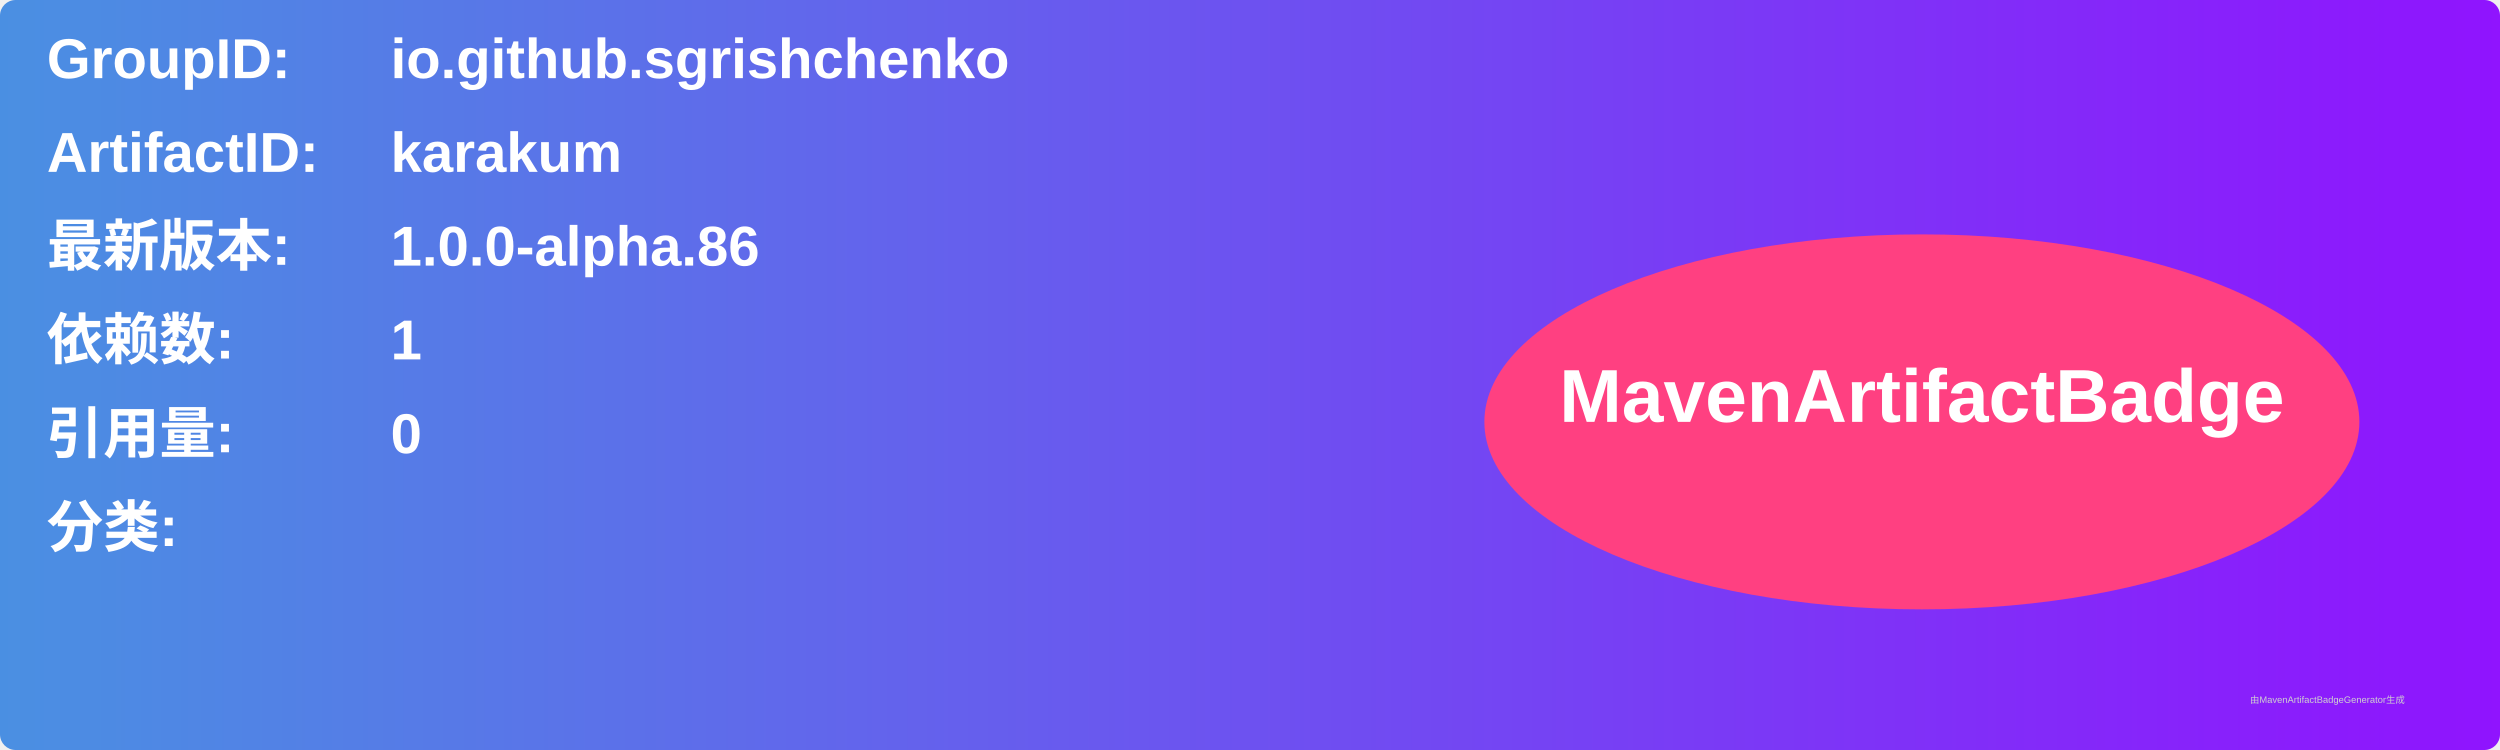
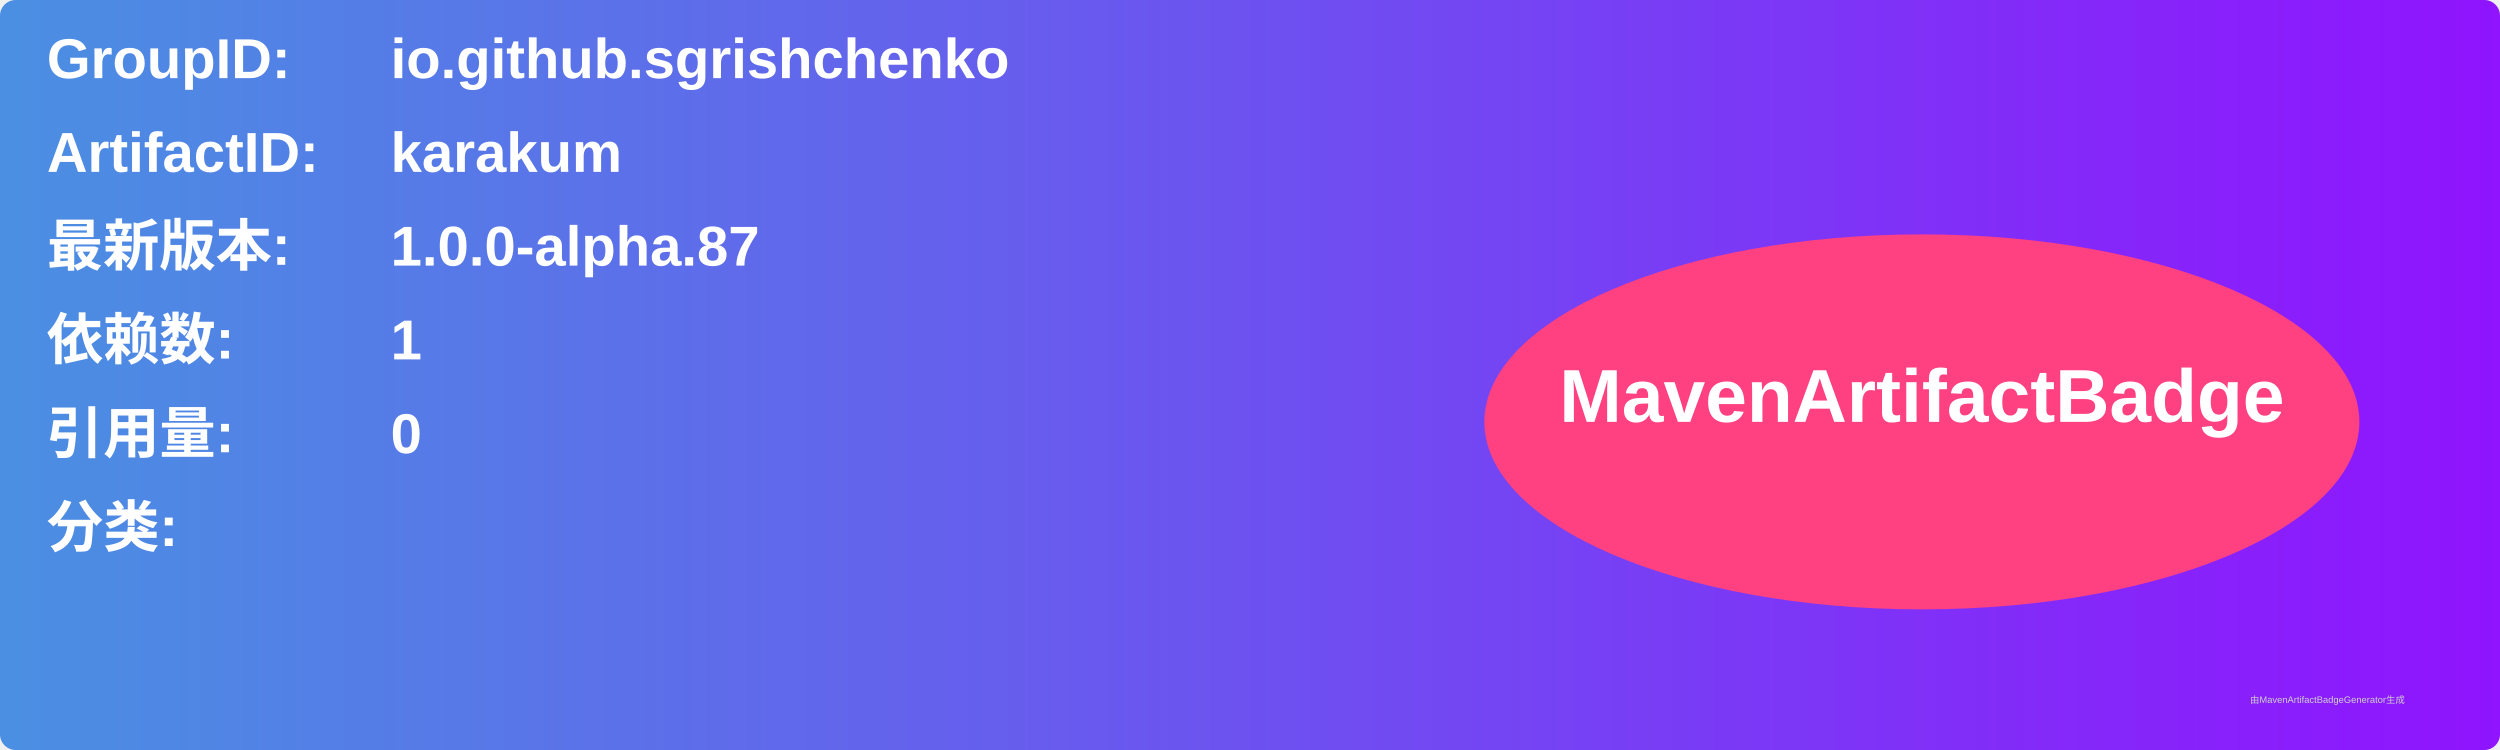
<svg xmlns="http://www.w3.org/2000/svg" width="800" height="240" viewBox="0 0 800 240">
  <linearGradient id="grad" x1="0%" y1="0%" x2="100%" y2="0%">
    <stop offset="0%" stop-color="#4a90e2" />
    <stop offset="100%" stop-color="#9013fe" />
  </linearGradient>
  <rect width="100%" height="100%" rx="5" ry="5" fill="url(#grad)" />
  <g transform="translate(15, 15)">
    <text x="0" y="10" font-family="Arial" font-size="18" fill="white" font-weight="bold" width="260">GroupID:</text>
    <text x="110" y="10" font-family="Arial" font-size="18" fill="white" font-weight="bold" width="460">io.github.sgrishchenko</text>
    <text x="0" y="40" font-family="Arial" font-size="18" fill="white" font-weight="bold" width="260">ArtifactID:</text>
    <text x="110" y="40" font-family="Arial" font-size="18" fill="white" font-weight="bold" width="460">karakum</text>
    <text x="0" y="70" font-family="Arial" font-size="18" fill="white" font-weight="bold">最新版本:</text>
    <text x="110" y="70" font-family="Arial" font-size="18" fill="white" font-weight="bold">
-       <tspan font-weight="bold">1.0.0-alpha.86</tspan>
+       <tspan font-weight="bold">1.0.0-alpha.87</tspan>
    </text>
    <text x="0" y="100" font-family="Arial" font-size="18" fill="white" font-weight="bold">依赖数: </text>
    <text x="110" y="100" font-family="Arial" font-size="18" fill="white">
      <tspan font-weight="bold">1</tspan>
    </text>
    <text x="0" y="130" font-family="Arial" font-size="18" fill="white" font-weight="bold">引用量: </text>
    <text x="110" y="130" font-family="Arial" font-size="18" fill="white">
      <tspan font-weight="bold">0</tspan>
    </text>
    <text x="0" y="160" font-family="Arial" font-size="18" fill="white" font-weight="bold">分类:</text>
    <text x="10" y="190" font-family="Arial" font-size="10" fill="white">
      <tspan font-weight="bold" />
    </text>
    <ellipse cx="600" cy="120" rx="140" ry="60" fill="#ff4081" />
    <text x="600" y="120" text-anchor="middle" font-family="Arial" font-size="24" fill="white" font-weight="bold">MavenArtifactBadge</text>
  </g>
  <text x="720" y="225" font-family="Arial" font-size="3" fill="#d0d0d0">由MavenArtifactBadgeGenerator生成</text>
</svg>
